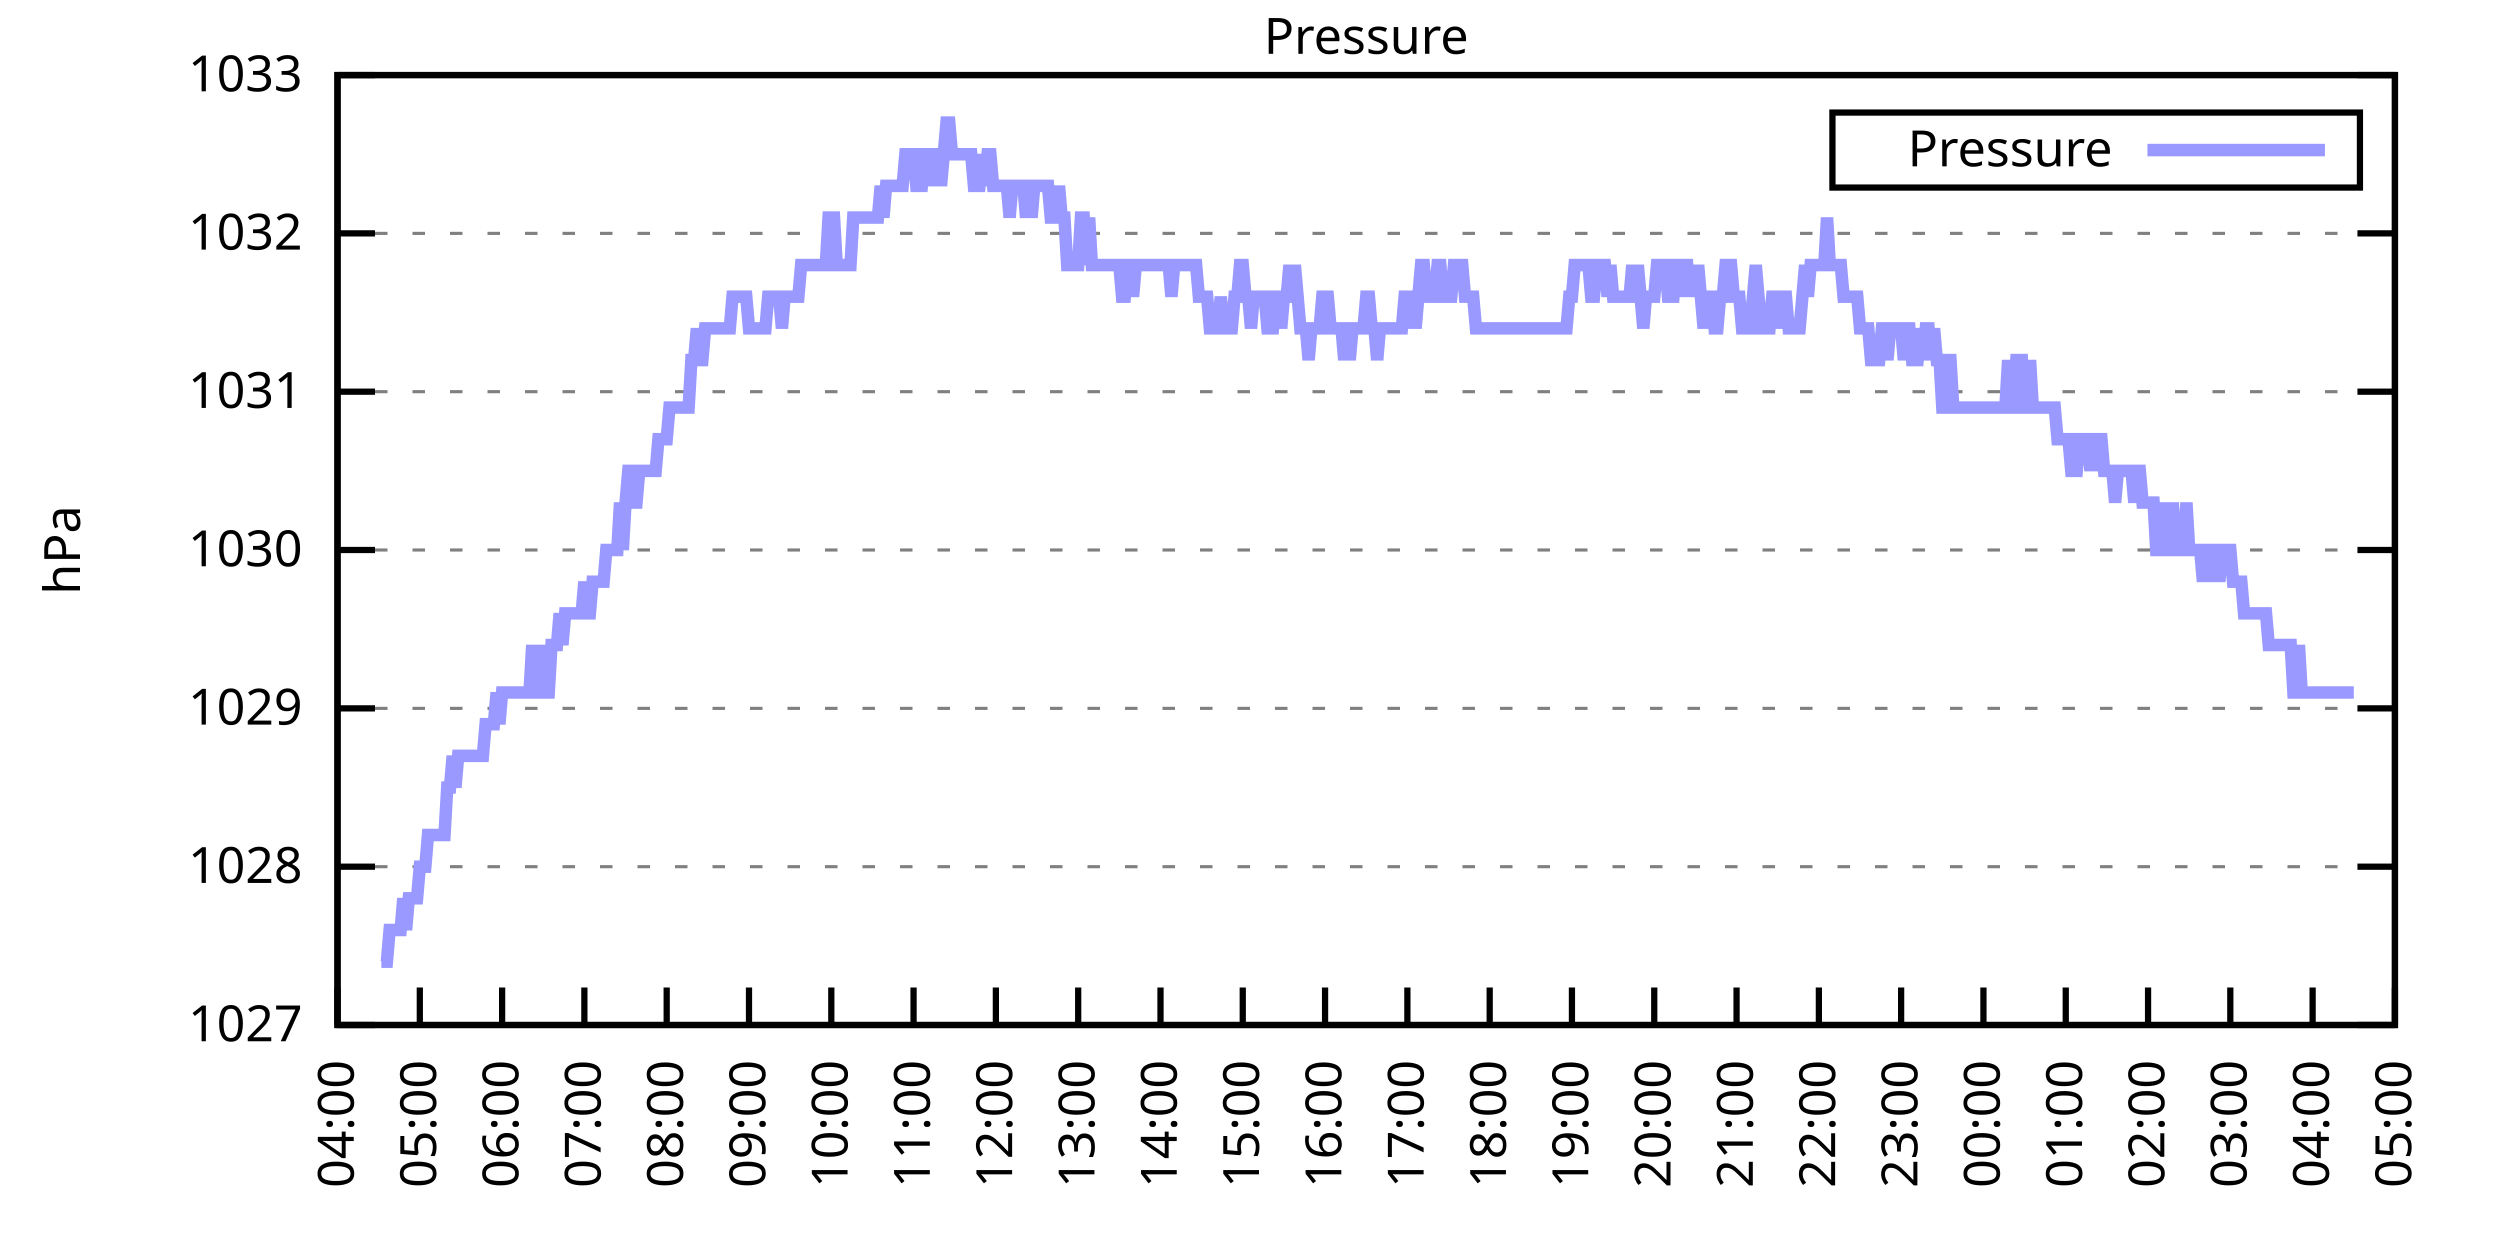
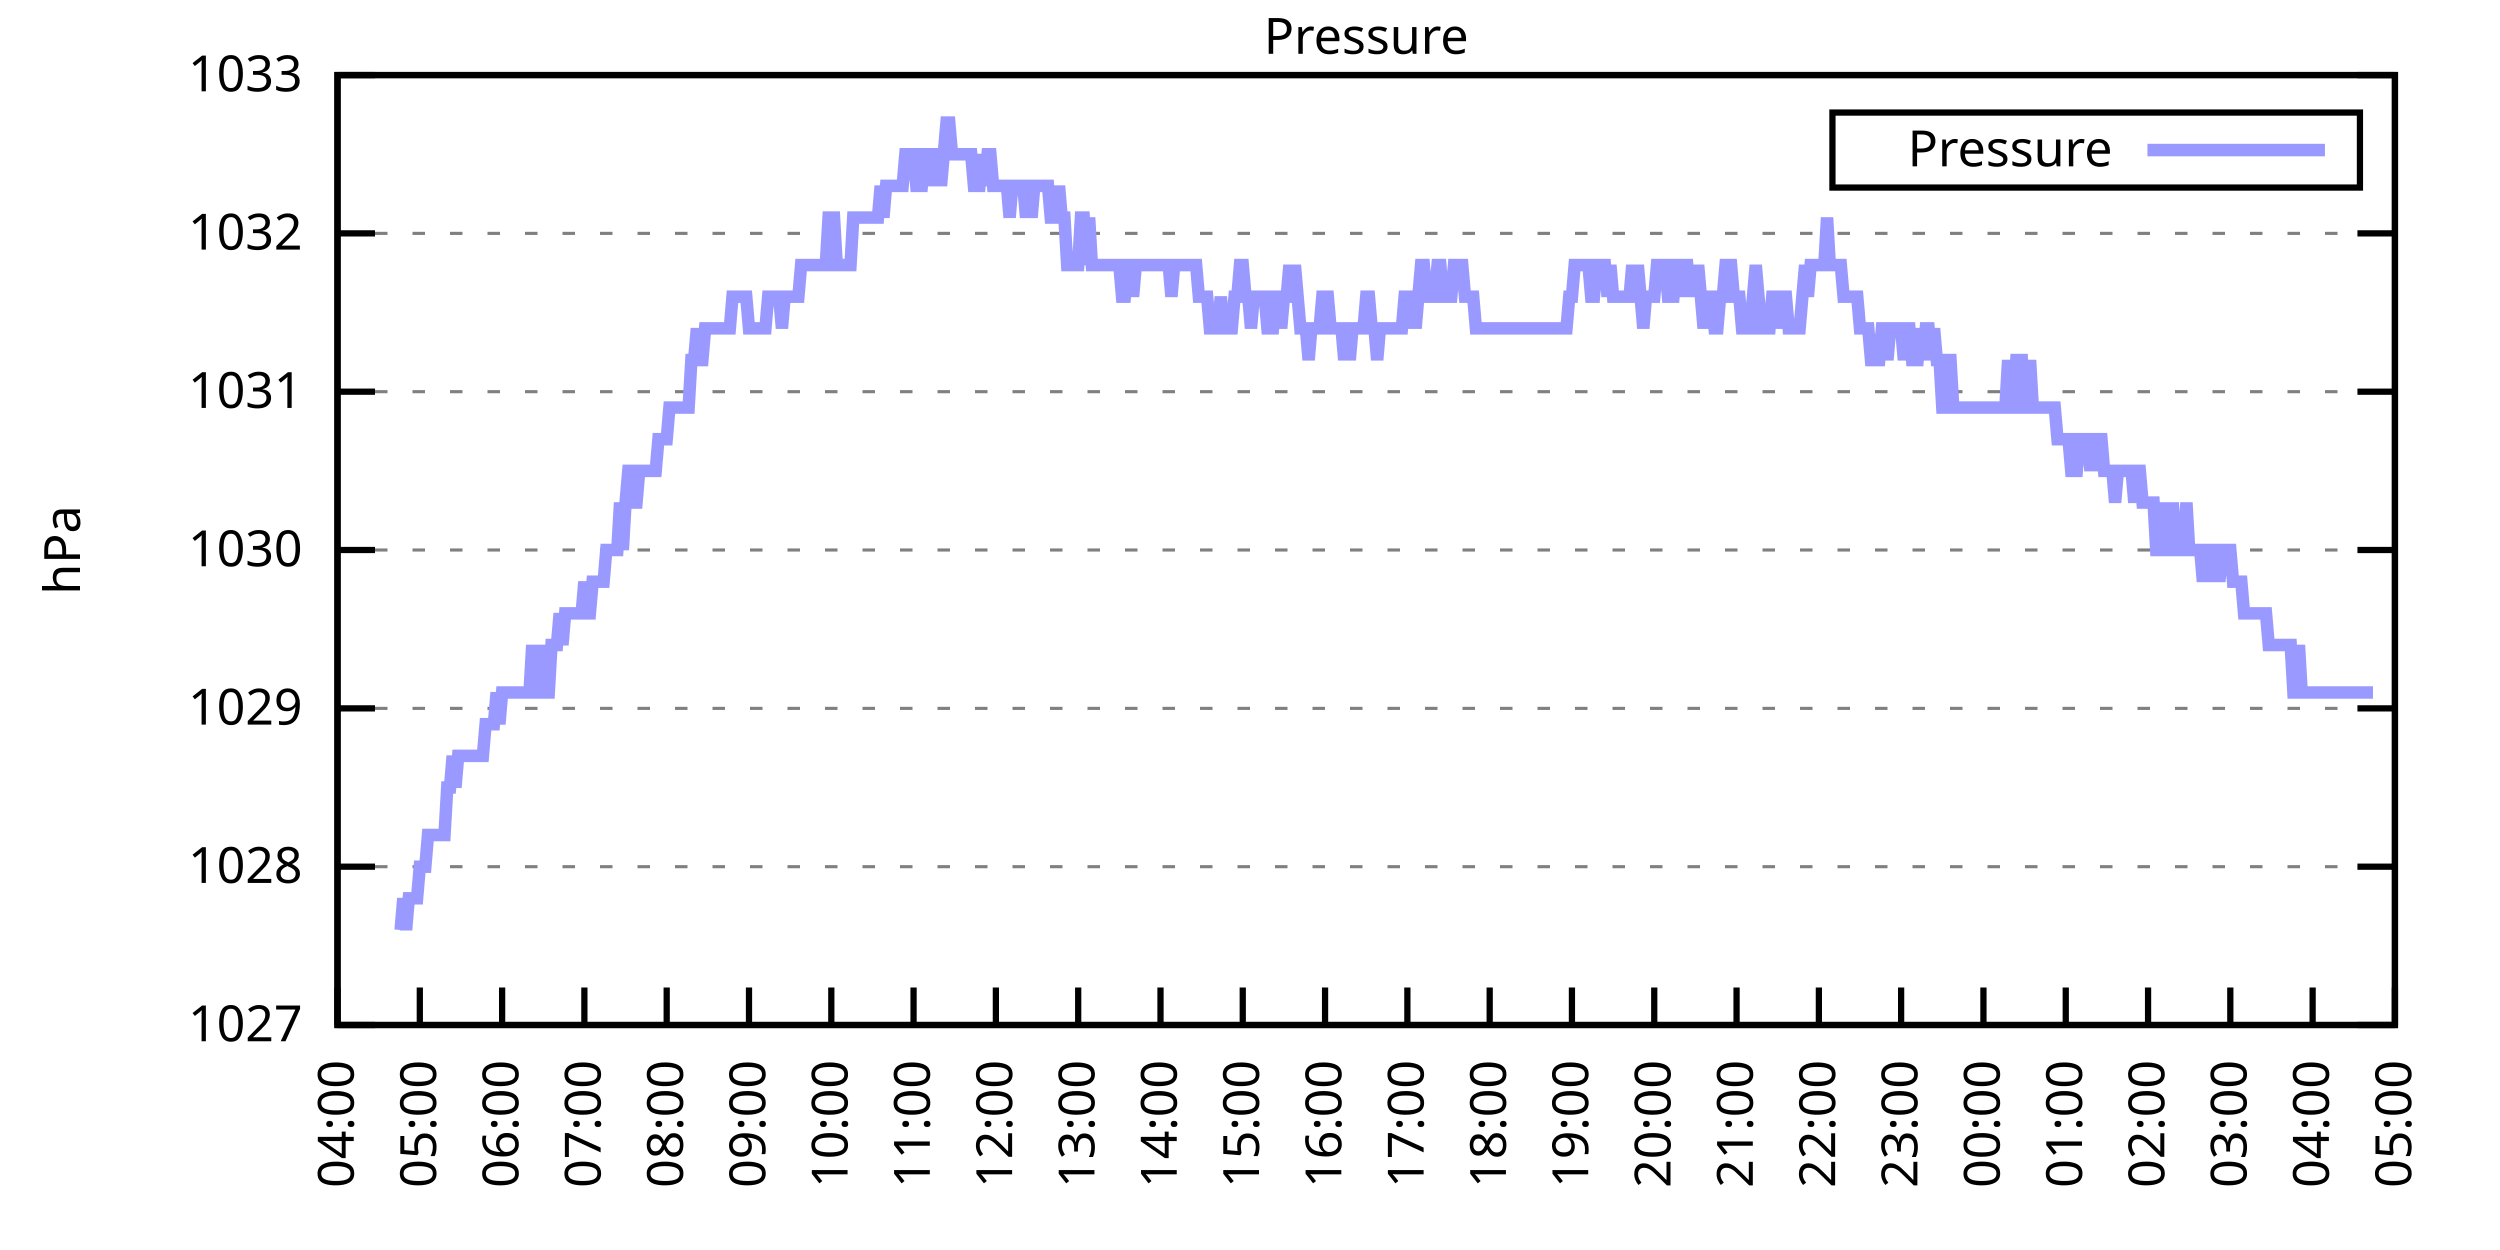
<svg xmlns="http://www.w3.org/2000/svg" xmlns:xlink="http://www.w3.org/1999/xlink" width="400" height="200" viewBox="0 0 400 200">
  <g id="gnuplot_canvas">
    <rect x="0" y="0" width="400" height="200" fill="none" />
    <defs>
      <circle id="gpDot" r="0.5" stroke-width="0.5" stroke="currentColor" />
      <path id="gpPt0" stroke-width="0.333" stroke="currentColor" d="M-1,0 h2 M0,-1 v2" />
      <path id="gpPt1" stroke-width="0.333" stroke="currentColor" d="M-1,-1 L1,1 M1,-1 L-1,1" />
      <path id="gpPt2" stroke-width="0.333" stroke="currentColor" d="M-1,0 L1,0 M0,-1 L0,1 M-1,-1 L1,1 M-1,1 L1,-1" />
      <rect id="gpPt3" stroke-width="0.333" stroke="currentColor" x="-1" y="-1" width="2" height="2" />
      <rect id="gpPt4" stroke-width="0.333" stroke="currentColor" fill="currentColor" x="-1" y="-1" width="2" height="2" />
      <circle id="gpPt5" stroke-width="0.333" stroke="currentColor" cx="0" cy="0" r="1" />
      <use xlink:href="#gpPt5" id="gpPt6" fill="currentColor" stroke="none" />
      <path id="gpPt7" stroke-width="0.333" stroke="currentColor" d="M0,-1.33 L-1.33,0.67 L1.33,0.67 z" />
      <use xlink:href="#gpPt7" id="gpPt8" fill="currentColor" stroke="none" />
      <use xlink:href="#gpPt7" id="gpPt9" stroke="currentColor" transform="rotate(180)" />
      <use xlink:href="#gpPt9" id="gpPt10" fill="currentColor" stroke="none" />
      <use xlink:href="#gpPt3" id="gpPt11" stroke="currentColor" transform="rotate(45)" />
      <use xlink:href="#gpPt11" id="gpPt12" fill="currentColor" stroke="none" />
      <path id="gpPt13" stroke-width="0.333" stroke="currentColor" d="M0,1.330 L1.265,0.411 L0.782,-1.067 L-0.782,-1.076 L-1.265,0.411 z" />
      <use xlink:href="#gpPt13" id="gpPt14" fill="currentColor" stroke="none" />
      <filter id="textbox" filterUnits="objectBoundingBox" x="0" y="0" height="1" width="1">
        <feFlood flood-color="white" flood-opacity="1" result="bgnd" />
        <feComposite in="SourceGraphic" in2="bgnd" operator="atop" />
      </filter>
      <filter id="greybox" filterUnits="objectBoundingBox" x="0" y="0" height="1" width="1">
        <feFlood flood-color="lightgrey" flood-opacity="1" result="grey" />
        <feComposite in="SourceGraphic" in2="grey" operator="atop" />
      </filter>
    </defs>
    <g fill="none" color="white" stroke="currentColor" stroke-width="1.00" stroke-linecap="butt" stroke-linejoin="miter">
</g>
    <g fill="none" color="black" stroke="currentColor" stroke-width="1.00" stroke-linecap="butt" stroke-linejoin="miter">
      <g stroke="none" shape-rendering="crispEdges">
        <polygon fill="rgb(255, 255, 255)" points="54.00,164.00 383.18,164.00 383.18,12.02 54.00,12.02 " />
      </g>
    </g>
    <g fill="none" color="black" stroke="currentColor" stroke-width="1.00" stroke-linecap="butt" stroke-linejoin="miter">
</g>
    <g fill="none" color="black" stroke="black" stroke-width="0.50" stroke-linecap="butt" stroke-linejoin="miter">
</g>
    <g fill="none" color="gray" stroke="currentColor" stroke-width="0.50" stroke-linecap="butt" stroke-linejoin="miter">
      <path stroke="gray" stroke-dasharray="2,4" class="gridline" d="M54.00,164.00 L383.19,164.00  " />
    </g>
    <g fill="none" color="gray" stroke="gray" stroke-width="1.00" stroke-linecap="butt" stroke-linejoin="miter">
</g>
    <g fill="none" color="black" stroke="currentColor" stroke-width="1.00" stroke-linecap="butt" stroke-linejoin="miter">
      <path stroke="black" d="M54.00,164.00 L60.00,164.00 M383.19,164.00 L377.19,164.00  " />
      <g transform="translate(48.40,166.60)" stroke="none" fill="black" font-family="Sans" font-size="8.00" text-anchor="end">
        <text>
          <tspan font-family="Sans"> 1027</tspan>
        </text>
      </g>
    </g>
    <g fill="none" color="black" stroke="currentColor" stroke-width="1.00" stroke-linecap="butt" stroke-linejoin="miter">
</g>
    <g fill="none" color="black" stroke="black" stroke-width="0.50" stroke-linecap="butt" stroke-linejoin="miter">
</g>
    <g fill="none" color="gray" stroke="currentColor" stroke-width="0.50" stroke-linecap="butt" stroke-linejoin="miter">
      <path stroke="gray" stroke-dasharray="2,4" class="gridline" d="M54.00,138.67 L383.19,138.67  " />
    </g>
    <g fill="none" color="gray" stroke="gray" stroke-width="1.00" stroke-linecap="butt" stroke-linejoin="miter">
</g>
    <g fill="none" color="black" stroke="currentColor" stroke-width="1.00" stroke-linecap="butt" stroke-linejoin="miter">
      <path stroke="black" d="M54.00,138.67 L60.00,138.67 M383.19,138.67 L377.19,138.67  " />
      <g transform="translate(48.40,141.27)" stroke="none" fill="black" font-family="Sans" font-size="8.00" text-anchor="end">
        <text>
          <tspan font-family="Sans"> 1028</tspan>
        </text>
      </g>
    </g>
    <g fill="none" color="black" stroke="currentColor" stroke-width="1.00" stroke-linecap="butt" stroke-linejoin="miter">
</g>
    <g fill="none" color="black" stroke="black" stroke-width="0.50" stroke-linecap="butt" stroke-linejoin="miter">
</g>
    <g fill="none" color="gray" stroke="currentColor" stroke-width="0.50" stroke-linecap="butt" stroke-linejoin="miter">
      <path stroke="gray" stroke-dasharray="2,4" class="gridline" d="M54.00,113.34 L383.19,113.34  " />
    </g>
    <g fill="none" color="gray" stroke="gray" stroke-width="1.00" stroke-linecap="butt" stroke-linejoin="miter">
</g>
    <g fill="none" color="black" stroke="currentColor" stroke-width="1.00" stroke-linecap="butt" stroke-linejoin="miter">
      <path stroke="black" d="M54.00,113.34 L60.00,113.34 M383.19,113.34 L377.19,113.34  " />
      <g transform="translate(48.40,115.94)" stroke="none" fill="black" font-family="Sans" font-size="8.00" text-anchor="end">
        <text>
          <tspan font-family="Sans"> 1029</tspan>
        </text>
      </g>
    </g>
    <g fill="none" color="black" stroke="currentColor" stroke-width="1.00" stroke-linecap="butt" stroke-linejoin="miter">
</g>
    <g fill="none" color="black" stroke="black" stroke-width="0.50" stroke-linecap="butt" stroke-linejoin="miter">
</g>
    <g fill="none" color="gray" stroke="currentColor" stroke-width="0.50" stroke-linecap="butt" stroke-linejoin="miter">
      <path stroke="gray" stroke-dasharray="2,4" class="gridline" d="M54.00,88.00 L383.19,88.00  " />
    </g>
    <g fill="none" color="gray" stroke="gray" stroke-width="1.00" stroke-linecap="butt" stroke-linejoin="miter">
</g>
    <g fill="none" color="black" stroke="currentColor" stroke-width="1.00" stroke-linecap="butt" stroke-linejoin="miter">
      <path stroke="black" d="M54.00,88.00 L60.00,88.00 M383.19,88.00 L377.19,88.00  " />
      <g transform="translate(48.40,90.60)" stroke="none" fill="black" font-family="Sans" font-size="8.00" text-anchor="end">
        <text>
          <tspan font-family="Sans"> 1030</tspan>
        </text>
      </g>
    </g>
    <g fill="none" color="black" stroke="currentColor" stroke-width="1.00" stroke-linecap="butt" stroke-linejoin="miter">
</g>
    <g fill="none" color="black" stroke="black" stroke-width="0.50" stroke-linecap="butt" stroke-linejoin="miter">
</g>
    <g fill="none" color="gray" stroke="currentColor" stroke-width="0.50" stroke-linecap="butt" stroke-linejoin="miter">
      <path stroke="gray" stroke-dasharray="2,4" class="gridline" d="M54.00,62.67 L383.19,62.67  " />
    </g>
    <g fill="none" color="gray" stroke="gray" stroke-width="1.00" stroke-linecap="butt" stroke-linejoin="miter">
</g>
    <g fill="none" color="black" stroke="currentColor" stroke-width="1.00" stroke-linecap="butt" stroke-linejoin="miter">
      <path stroke="black" d="M54.00,62.67 L60.00,62.67 M383.19,62.67 L377.19,62.67  " />
      <g transform="translate(48.40,65.27)" stroke="none" fill="black" font-family="Sans" font-size="8.00" text-anchor="end">
        <text>
          <tspan font-family="Sans"> 1031</tspan>
        </text>
      </g>
    </g>
    <g fill="none" color="black" stroke="currentColor" stroke-width="1.00" stroke-linecap="butt" stroke-linejoin="miter">
</g>
    <g fill="none" color="black" stroke="black" stroke-width="0.50" stroke-linecap="butt" stroke-linejoin="miter">
</g>
    <g fill="none" color="gray" stroke="currentColor" stroke-width="0.50" stroke-linecap="butt" stroke-linejoin="miter">
      <path stroke="gray" stroke-dasharray="2,4" class="gridline" d="M54.00,37.34 L383.19,37.34  " />
    </g>
    <g fill="none" color="gray" stroke="gray" stroke-width="1.00" stroke-linecap="butt" stroke-linejoin="miter">
</g>
    <g fill="none" color="black" stroke="currentColor" stroke-width="1.00" stroke-linecap="butt" stroke-linejoin="miter">
      <path stroke="black" d="M54.00,37.34 L60.00,37.34 M383.19,37.34 L377.19,37.34  " />
      <g transform="translate(48.40,39.94)" stroke="none" fill="black" font-family="Sans" font-size="8.00" text-anchor="end">
        <text>
          <tspan font-family="Sans"> 1032</tspan>
        </text>
      </g>
    </g>
    <g fill="none" color="black" stroke="currentColor" stroke-width="1.00" stroke-linecap="butt" stroke-linejoin="miter">
</g>
    <g fill="none" color="black" stroke="black" stroke-width="0.50" stroke-linecap="butt" stroke-linejoin="miter">
</g>
    <g fill="none" color="gray" stroke="currentColor" stroke-width="0.50" stroke-linecap="butt" stroke-linejoin="miter">
      <path stroke="gray" stroke-dasharray="2,4" class="gridline" d="M54.00,12.01 L383.19,12.01  " />
    </g>
    <g fill="none" color="gray" stroke="gray" stroke-width="1.00" stroke-linecap="butt" stroke-linejoin="miter">
</g>
    <g fill="none" color="black" stroke="currentColor" stroke-width="1.00" stroke-linecap="butt" stroke-linejoin="miter">
      <path stroke="black" d="M54.00,12.01 L60.00,12.01 M383.19,12.01 L377.19,12.01  " />
      <g transform="translate(48.40,14.61)" stroke="none" fill="black" font-family="Sans" font-size="8.00" text-anchor="end">
        <text>
          <tspan font-family="Sans"> 1033</tspan>
        </text>
      </g>
    </g>
    <g fill="none" color="black" stroke="currentColor" stroke-width="1.00" stroke-linecap="butt" stroke-linejoin="miter">
      <path stroke="black" d="M54.00,164.00 L54.00,158.00  " />
      <g transform="translate(56.60,169.60) rotate(270.00)" stroke="none" fill="black" font-family="Sans" font-size="8.00" text-anchor="end">
        <text>
          <tspan font-family="Sans">04:00</tspan>
        </text>
      </g>
    </g>
    <g fill="none" color="black" stroke="currentColor" stroke-width="1.00" stroke-linecap="butt" stroke-linejoin="miter">
      <path stroke="black" d="M67.17,164.00 L67.17,158.00  " />
      <g transform="translate(69.77,169.60) rotate(270.00)" stroke="none" fill="black" font-family="Sans" font-size="8.00" text-anchor="end">
        <text>
          <tspan font-family="Sans">05:00</tspan>
        </text>
      </g>
    </g>
    <g fill="none" color="black" stroke="currentColor" stroke-width="1.00" stroke-linecap="butt" stroke-linejoin="miter">
      <path stroke="black" d="M80.34,164.00 L80.34,158.00  " />
      <g transform="translate(82.94,169.60) rotate(270.00)" stroke="none" fill="black" font-family="Sans" font-size="8.00" text-anchor="end">
        <text>
          <tspan font-family="Sans">06:00</tspan>
        </text>
      </g>
    </g>
    <g fill="none" color="black" stroke="currentColor" stroke-width="1.00" stroke-linecap="butt" stroke-linejoin="miter">
      <path stroke="black" d="M93.50,164.00 L93.50,158.00  " />
      <g transform="translate(96.10,169.60) rotate(270.00)" stroke="none" fill="black" font-family="Sans" font-size="8.00" text-anchor="end">
        <text>
          <tspan font-family="Sans">07:00</tspan>
        </text>
      </g>
    </g>
    <g fill="none" color="black" stroke="currentColor" stroke-width="1.00" stroke-linecap="butt" stroke-linejoin="miter">
      <path stroke="black" d="M106.67,164.00 L106.67,158.00  " />
      <g transform="translate(109.27,169.60) rotate(270.00)" stroke="none" fill="black" font-family="Sans" font-size="8.00" text-anchor="end">
        <text>
          <tspan font-family="Sans">08:00</tspan>
        </text>
      </g>
    </g>
    <g fill="none" color="black" stroke="currentColor" stroke-width="1.00" stroke-linecap="butt" stroke-linejoin="miter">
      <path stroke="black" d="M119.84,164.00 L119.84,158.00  " />
      <g transform="translate(122.44,169.60) rotate(270.00)" stroke="none" fill="black" font-family="Sans" font-size="8.00" text-anchor="end">
        <text>
          <tspan font-family="Sans">09:00</tspan>
        </text>
      </g>
    </g>
    <g fill="none" color="black" stroke="currentColor" stroke-width="1.00" stroke-linecap="butt" stroke-linejoin="miter">
      <path stroke="black" d="M133.01,164.00 L133.01,158.00  " />
      <g transform="translate(135.61,169.60) rotate(270.00)" stroke="none" fill="black" font-family="Sans" font-size="8.00" text-anchor="end">
        <text>
          <tspan font-family="Sans">10:00</tspan>
        </text>
      </g>
    </g>
    <g fill="none" color="black" stroke="currentColor" stroke-width="1.00" stroke-linecap="butt" stroke-linejoin="miter">
      <path stroke="black" d="M146.17,164.00 L146.17,158.00  " />
      <g transform="translate(148.77,169.60) rotate(270.00)" stroke="none" fill="black" font-family="Sans" font-size="8.00" text-anchor="end">
        <text>
          <tspan font-family="Sans">11:00</tspan>
        </text>
      </g>
    </g>
    <g fill="none" color="black" stroke="currentColor" stroke-width="1.00" stroke-linecap="butt" stroke-linejoin="miter">
      <path stroke="black" d="M159.34,164.00 L159.34,158.00  " />
      <g transform="translate(161.94,169.60) rotate(270.00)" stroke="none" fill="black" font-family="Sans" font-size="8.00" text-anchor="end">
        <text>
          <tspan font-family="Sans">12:00</tspan>
        </text>
      </g>
    </g>
    <g fill="none" color="black" stroke="currentColor" stroke-width="1.00" stroke-linecap="butt" stroke-linejoin="miter">
      <path stroke="black" d="M172.51,164.00 L172.51,158.00  " />
      <g transform="translate(175.11,169.60) rotate(270.00)" stroke="none" fill="black" font-family="Sans" font-size="8.00" text-anchor="end">
        <text>
          <tspan font-family="Sans">13:00</tspan>
        </text>
      </g>
    </g>
    <g fill="none" color="black" stroke="currentColor" stroke-width="1.00" stroke-linecap="butt" stroke-linejoin="miter">
      <path stroke="black" d="M185.68,164.00 L185.68,158.00  " />
      <g transform="translate(188.28,169.60) rotate(270.00)" stroke="none" fill="black" font-family="Sans" font-size="8.00" text-anchor="end">
        <text>
          <tspan font-family="Sans">14:00</tspan>
        </text>
      </g>
    </g>
    <g fill="none" color="black" stroke="currentColor" stroke-width="1.00" stroke-linecap="butt" stroke-linejoin="miter">
      <path stroke="black" d="M198.84,164.00 L198.84,158.00  " />
      <g transform="translate(201.44,169.60) rotate(270.00)" stroke="none" fill="black" font-family="Sans" font-size="8.00" text-anchor="end">
        <text>
          <tspan font-family="Sans">15:00</tspan>
        </text>
      </g>
    </g>
    <g fill="none" color="black" stroke="currentColor" stroke-width="1.00" stroke-linecap="butt" stroke-linejoin="miter">
      <path stroke="black" d="M212.01,164.00 L212.01,158.00  " />
      <g transform="translate(214.61,169.60) rotate(270.00)" stroke="none" fill="black" font-family="Sans" font-size="8.00" text-anchor="end">
        <text>
          <tspan font-family="Sans">16:00</tspan>
        </text>
      </g>
    </g>
    <g fill="none" color="black" stroke="currentColor" stroke-width="1.00" stroke-linecap="butt" stroke-linejoin="miter">
      <path stroke="black" d="M225.18,164.00 L225.18,158.00  " />
      <g transform="translate(227.78,169.60) rotate(270.00)" stroke="none" fill="black" font-family="Sans" font-size="8.00" text-anchor="end">
        <text>
          <tspan font-family="Sans">17:00</tspan>
        </text>
      </g>
    </g>
    <g fill="none" color="black" stroke="currentColor" stroke-width="1.00" stroke-linecap="butt" stroke-linejoin="miter">
      <path stroke="black" d="M238.35,164.00 L238.35,158.00  " />
      <g transform="translate(240.95,169.60) rotate(270.00)" stroke="none" fill="black" font-family="Sans" font-size="8.00" text-anchor="end">
        <text>
          <tspan font-family="Sans">18:00</tspan>
        </text>
      </g>
    </g>
    <g fill="none" color="black" stroke="currentColor" stroke-width="1.00" stroke-linecap="butt" stroke-linejoin="miter">
      <path stroke="black" d="M251.51,164.00 L251.51,158.00  " />
      <g transform="translate(254.11,169.60) rotate(270.00)" stroke="none" fill="black" font-family="Sans" font-size="8.00" text-anchor="end">
        <text>
          <tspan font-family="Sans">19:00</tspan>
        </text>
      </g>
    </g>
    <g fill="none" color="black" stroke="currentColor" stroke-width="1.00" stroke-linecap="butt" stroke-linejoin="miter">
      <path stroke="black" d="M264.68,164.00 L264.68,158.00  " />
      <g transform="translate(267.28,169.60) rotate(270.00)" stroke="none" fill="black" font-family="Sans" font-size="8.00" text-anchor="end">
        <text>
          <tspan font-family="Sans">20:00</tspan>
        </text>
      </g>
    </g>
    <g fill="none" color="black" stroke="currentColor" stroke-width="1.00" stroke-linecap="butt" stroke-linejoin="miter">
      <path stroke="black" d="M277.85,164.00 L277.85,158.00  " />
      <g transform="translate(280.45,169.60) rotate(270.00)" stroke="none" fill="black" font-family="Sans" font-size="8.00" text-anchor="end">
        <text>
          <tspan font-family="Sans">21:00</tspan>
        </text>
      </g>
    </g>
    <g fill="none" color="black" stroke="currentColor" stroke-width="1.00" stroke-linecap="butt" stroke-linejoin="miter">
      <path stroke="black" d="M291.02,164.00 L291.02,158.00  " />
      <g transform="translate(293.62,169.60) rotate(270.00)" stroke="none" fill="black" font-family="Sans" font-size="8.00" text-anchor="end">
        <text>
          <tspan font-family="Sans">22:00</tspan>
        </text>
      </g>
    </g>
    <g fill="none" color="black" stroke="currentColor" stroke-width="1.00" stroke-linecap="butt" stroke-linejoin="miter">
      <path stroke="black" d="M304.18,164.00 L304.18,158.00  " />
      <g transform="translate(306.78,169.60) rotate(270.00)" stroke="none" fill="black" font-family="Sans" font-size="8.00" text-anchor="end">
        <text>
          <tspan font-family="Sans">23:00</tspan>
        </text>
      </g>
    </g>
    <g fill="none" color="black" stroke="currentColor" stroke-width="1.00" stroke-linecap="butt" stroke-linejoin="miter">
      <path stroke="black" d="M317.35,164.00 L317.35,158.00  " />
      <g transform="translate(319.95,169.60) rotate(270.00)" stroke="none" fill="black" font-family="Sans" font-size="8.00" text-anchor="end">
        <text>
          <tspan font-family="Sans">00:00</tspan>
        </text>
      </g>
    </g>
    <g fill="none" color="black" stroke="currentColor" stroke-width="1.00" stroke-linecap="butt" stroke-linejoin="miter">
      <path stroke="black" d="M330.52,164.00 L330.52,158.00  " />
      <g transform="translate(333.12,169.60) rotate(270.00)" stroke="none" fill="black" font-family="Sans" font-size="8.00" text-anchor="end">
        <text>
          <tspan font-family="Sans">01:00</tspan>
        </text>
      </g>
    </g>
    <g fill="none" color="black" stroke="currentColor" stroke-width="1.00" stroke-linecap="butt" stroke-linejoin="miter">
      <path stroke="black" d="M343.69,164.00 L343.69,158.00  " />
      <g transform="translate(346.29,169.60) rotate(270.00)" stroke="none" fill="black" font-family="Sans" font-size="8.00" text-anchor="end">
        <text>
          <tspan font-family="Sans">02:00</tspan>
        </text>
      </g>
    </g>
    <g fill="none" color="black" stroke="currentColor" stroke-width="1.00" stroke-linecap="butt" stroke-linejoin="miter">
      <path stroke="black" d="M356.85,164.00 L356.85,158.00  " />
      <g transform="translate(359.45,169.60) rotate(270.00)" stroke="none" fill="black" font-family="Sans" font-size="8.00" text-anchor="end">
        <text>
          <tspan font-family="Sans">03:00</tspan>
        </text>
      </g>
    </g>
    <g fill="none" color="black" stroke="currentColor" stroke-width="1.00" stroke-linecap="butt" stroke-linejoin="miter">
      <path stroke="black" d="M370.02,164.00 L370.02,158.00  " />
      <g transform="translate(372.62,169.60) rotate(270.00)" stroke="none" fill="black" font-family="Sans" font-size="8.00" text-anchor="end">
        <text>
          <tspan font-family="Sans">04:00</tspan>
        </text>
      </g>
    </g>
    <g fill="none" color="black" stroke="currentColor" stroke-width="1.00" stroke-linecap="butt" stroke-linejoin="miter">
      <path stroke="black" d="M383.19,164.00 L383.19,158.00  " />
      <g transform="translate(385.79,169.60) rotate(270.00)" stroke="none" fill="black" font-family="Sans" font-size="8.00" text-anchor="end">
        <text>
          <tspan font-family="Sans">05:00</tspan>
        </text>
      </g>
    </g>
    <g fill="none" color="black" stroke="currentColor" stroke-width="1.00" stroke-linecap="butt" stroke-linejoin="miter">
</g>
    <g fill="none" color="black" stroke="currentColor" stroke-width="1.00" stroke-linecap="butt" stroke-linejoin="miter">
      <path stroke="black" d="M54.00,12.01 L54.00,164.00 L383.19,164.00 L383.19,12.01 L54.00,12.01 Z  " />
    </g>
    <g fill="none" color="black" stroke="currentColor" stroke-width="1.00" stroke-linecap="butt" stroke-linejoin="miter">
</g>
    <g fill="none" color="black" stroke="currentColor" stroke-width="1.00" stroke-linecap="butt" stroke-linejoin="miter">
      <path stroke="black" d="M293.19,30.01 L293.19,18.01 L377.59,18.01 L377.59,30.01 L293.19,30.01 Z  " />
    </g>
    <g id="Pressure_plot_1">
      <g fill="none" color="white" stroke="black" stroke-width="2.00" stroke-linecap="butt" stroke-linejoin="miter">
</g>
      <g fill="none" color="black" stroke="currentColor" stroke-width="2.00" stroke-linecap="butt" stroke-linejoin="miter">
        <g transform="translate(337.99,26.61)" stroke="none" fill="black" font-family="Sans" font-size="8.00" text-anchor="end">
          <text>
            <tspan font-family="Sans">Pressure</tspan>
          </text>
        </g>
      </g>
      <g fill="none" color="black" stroke="currentColor" stroke-width="2.00" stroke-linecap="butt" stroke-linejoin="miter">
-         <path stroke="rgb(153, 153, 255)" d="M343.59,24.01 L371.99,24.01 M61.02,153.87 L61.46,153.87 L61.90,153.87 L62.34,148.80 L62.78,148.80 L63.22,148.80   L63.66,148.80 L64.10,148.80 L64.53,143.73 L64.97,148.80 L65.41,143.73 L65.85,143.73 L66.29,143.73 L66.73,143.73   L67.17,138.67 L67.61,138.67 L68.05,138.67 L68.48,133.60 L68.92,133.60 L69.36,133.60 L69.80,133.60 L70.24,133.60   L70.68,133.60 L71.12,133.60 L71.56,126.00 L72.00,126.00 L72.43,120.94 L72.87,126.00 L73.31,120.94 L73.75,120.94   L74.19,120.94 L74.63,120.94 L75.07,120.94 L75.51,120.94 L75.95,120.94 L76.38,120.94 L76.82,120.94 L77.26,120.94   L77.70,115.87 L78.14,115.87 L78.58,115.87 L79.02,115.87 L79.46,110.80 L79.90,115.87 L80.34,110.80 L80.77,110.80   L81.21,110.80 L81.65,110.80 L82.09,110.80 L82.53,110.80 L82.97,110.80 L83.41,110.80 L83.85,110.80 L84.29,110.80   L84.72,110.80 L85.16,103.20 L85.60,110.80 L86.04,110.80 L86.48,103.20 L86.92,110.80 L87.36,110.80 L87.80,110.80   L88.24,103.20 L88.67,103.20 L89.11,103.20 L89.55,98.14 L89.99,103.20 L90.43,98.14 L90.87,98.14 L91.31,98.14   L91.75,98.14 L92.19,98.14 L92.62,98.14 L93.06,98.14 L93.50,93.07 L93.94,98.14 L94.38,98.14 L94.82,93.07   L95.26,93.07 L95.70,93.07 L96.14,93.07 L96.58,93.07 L97.01,88.00 L97.45,88.00 L97.89,88.00 L98.33,88.00   L98.77,88.00 L99.21,80.41 L99.65,88.00 L100.09,80.41 L100.53,75.34 L100.96,75.34 L101.40,80.41 L101.84,80.41   L102.28,75.34 L102.72,75.34 L103.16,75.34 L103.60,75.34 L104.04,75.34 L104.48,75.34 L104.91,75.34 L105.35,70.27   L105.79,70.27 L106.23,70.27 L106.67,70.27 L107.11,65.21 L107.55,65.21 L107.99,65.21 L108.43,65.21 L108.87,65.21   L109.30,65.21 L109.74,65.21 L110.18,65.21 L110.62,57.61 L111.06,57.61 L111.50,52.54 L111.94,57.61 L112.38,57.61   L112.82,52.54 L113.25,52.54 L113.69,52.54 L114.13,52.54 L114.57,52.54 L115.01,52.54 L115.45,52.54 L115.89,52.54   L116.33,52.54 L116.77,52.54 L117.20,47.47 L117.64,47.47 L118.08,47.47 L118.52,47.47 L118.96,47.47 L119.40,47.47   L119.84,52.54 L120.28,52.54 L120.72,52.54 L121.15,52.54 L121.59,52.54 L122.03,52.54 L122.47,52.54 L122.91,47.47   L123.35,47.47 L123.79,47.47 L124.23,47.47 L124.67,47.47 L125.11,52.54 L125.54,47.47 L125.98,47.47 L126.42,47.47   L126.86,47.47 L127.30,47.47 L127.74,47.47 L128.18,42.41 L128.62,42.41 L129.06,42.41 L129.49,42.41 L129.93,42.41   L130.37,42.41 L130.81,42.41 L131.25,42.41 L131.69,42.41 L132.13,42.41 L132.57,34.81 L133.01,34.81 L133.44,34.81   L133.88,42.41 L134.32,42.41 L134.76,42.41 L135.20,42.41 L135.64,42.41 L136.08,42.41 L136.52,34.81 L136.96,34.81   L137.39,34.81 L137.83,34.81 L138.27,34.81 L138.71,34.81 L139.15,34.81 L139.59,34.81 L140.03,34.81 L140.47,34.81   L140.91,29.74 L141.35,34.81 L141.78,29.74 L142.22,29.74 L142.66,29.74 L143.10,29.74 L143.54,29.74 L143.98,29.74   L144.42,29.74 L144.86,24.68 L145.30,24.68 L145.73,24.68 L146.17,24.68 L146.61,29.74 L147.05,29.74 L147.49,29.74   L147.93,24.68 L148.37,24.68 L148.81,24.68 L149.25,29.74 L149.68,24.68 L150.12,24.68 L150.56,29.74 L151.00,24.68   L151.44,19.61 L151.88,19.61 L152.32,24.68 L152.76,24.68 L153.20,24.68 L153.63,24.68 L154.07,24.68 L154.51,24.68   L154.95,24.68 L155.39,24.68 L155.83,29.74 L156.27,29.74 L156.71,29.74 L157.15,24.68 L157.59,29.74 L158.02,24.68   L158.46,24.68 L158.90,29.74 L159.34,29.74 L159.78,29.74 L160.22,29.74 L160.66,29.74 L161.10,29.74 L161.54,34.81   L161.97,29.74 L162.41,29.74 L162.85,29.74 L163.29,29.74 L163.73,29.74 L164.17,34.81 L164.61,29.74 L165.05,34.81   L165.49,29.74 L165.92,29.74 L166.36,29.74 L166.80,29.74 L167.24,29.74 L167.68,29.74 L168.12,34.81 L168.56,34.81   L169.00,34.81 L169.44,29.74 L169.87,34.81 L170.31,34.81 L170.75,42.41 L171.19,42.41 L171.63,42.41 L172.07,42.41   L172.51,42.41 L172.95,34.81 L173.39,34.81 L173.83,42.41 L174.26,34.81 L174.70,42.41 L175.14,42.41 L175.58,42.41   L176.02,42.41 L176.46,42.41 L176.90,42.41 L177.34,42.41 L177.78,42.41 L178.21,42.41 L178.65,42.41 L179.09,42.41   L179.53,47.47 L179.97,47.47 L180.41,42.41 L180.85,42.41 L181.29,47.47 L181.73,42.41 L182.16,42.41 L182.60,42.41   L183.04,42.41 L183.48,42.41 L183.92,42.41 L184.36,42.41 L184.80,42.41 L185.24,42.41 L185.68,42.41 L186.11,42.41   L186.55,42.41 L186.99,42.41 L187.43,47.47 L187.87,42.41 L188.31,42.41 L188.75,42.41 L189.19,42.41 L189.63,42.41   L190.07,42.41 L190.50,42.41 L190.94,42.41 L191.38,42.41 L191.82,47.47 L192.26,47.47 L192.70,47.47 L193.14,47.47   L193.58,52.54 L194.02,52.54 L194.45,52.54 L194.89,52.54 L195.33,47.47 L195.77,52.54 L196.21,52.54 L196.65,52.54   L197.09,52.54 L197.53,47.47 L197.97,47.47 L198.40,42.41 L198.84,42.41 L199.28,47.47 L199.72,47.47 L200.16,52.54   L200.60,47.47 L201.04,47.47 L201.48,47.47 L201.92,47.47 L202.35,47.47 L202.79,52.54 L203.23,52.54 L203.67,52.54   L204.11,47.47 L204.55,47.47 L204.99,52.54 L205.43,47.47 L205.87,47.47 L206.31,42.41 L206.74,47.47 L207.18,42.41   L207.62,47.47 L208.06,52.54 L208.50,52.54 L208.94,52.54 L209.38,57.61 L209.82,52.54 L210.26,52.54 L210.69,52.54   L211.13,52.54 L211.57,47.47 L212.01,47.47 L212.45,47.47 L212.89,52.54 L213.33,52.54 L213.77,52.54 L214.21,52.54   L214.64,52.54 L215.08,57.61 L215.52,52.54 L215.96,57.61 L216.40,52.54 L216.84,52.54 L217.28,52.54 L217.72,52.54   L218.16,52.54 L218.60,47.47 L219.03,47.47 L219.47,52.54 L219.91,52.54 L220.35,57.61 L220.79,52.54 L221.23,52.54   L221.67,52.54 L222.11,52.54 L222.55,52.54 L222.98,52.54 L223.42,52.54 L223.86,52.54 L224.30,52.54 L224.74,47.47   L225.18,47.47 L225.62,52.54 L226.06,47.47 L226.50,52.54 L226.93,47.47 L227.37,42.41 L227.81,42.41 L228.25,47.47   L228.69,47.47 L229.13,47.47 L229.57,47.47 L230.01,42.41 L230.45,42.41 L230.88,47.47 L231.32,47.47 L231.76,47.47   L232.20,47.47 L232.64,42.41 L233.08,42.41 L233.52,42.41 L233.96,42.41 L234.40,47.47 L234.84,47.47 L235.27,47.47   L235.71,47.47 L236.15,52.54 L236.59,52.54 L237.03,52.54 L237.47,52.54 L237.91,52.54 L238.35,52.54 L238.79,52.54   L239.22,52.54 L239.66,52.54 L240.10,52.54 L240.54,52.54 L240.98,52.54 L241.42,52.54 L241.86,52.54 L242.30,52.54   L242.74,52.54 L243.17,52.54 L243.61,52.54 L244.05,52.54 L244.49,52.54 L244.93,52.54 L245.37,52.54 L245.81,52.54   L246.25,52.54 L246.69,52.54 L247.12,52.54 L247.56,52.54 L248.00,52.54 L248.44,52.54 L248.88,52.54 L249.32,52.54   L249.76,52.54 L250.20,52.54 L250.64,52.54 L251.08,47.47 L251.51,47.47 L251.95,42.41 L252.39,42.41 L252.83,42.41   L253.27,42.41 L253.71,42.41 L254.15,42.41 L254.59,47.47 L255.03,47.47 L255.46,42.41 L255.90,42.41 L256.34,42.41   L256.78,42.41 L257.22,47.47 L257.66,42.41 L258.10,47.47 L258.54,47.47 L258.98,47.47 L259.41,47.47 L259.85,47.47   L260.29,47.47 L260.73,47.47 L261.17,42.41 L261.61,47.47 L262.05,42.41 L262.49,47.47 L262.93,52.54 L263.36,47.47   L263.80,47.47 L264.24,47.47 L264.68,47.47 L265.12,42.41 L265.56,42.41 L266.00,42.41 L266.44,42.41 L266.88,47.47   L267.32,47.47 L267.75,47.47 L268.19,42.41 L268.63,42.41 L269.07,47.47 L269.51,42.41 L269.95,42.41 L270.39,47.47   L270.83,42.41 L271.27,47.47 L271.70,42.41 L272.14,47.47 L272.58,52.54 L273.02,47.47 L273.46,47.47 L273.90,47.47   L274.34,52.54 L274.78,52.54 L275.22,47.47 L275.65,47.47 L276.09,42.41 L276.53,42.41 L276.97,42.41 L277.41,47.47   L277.85,47.47 L278.29,47.47 L278.73,52.54 L279.17,52.54 L279.60,52.54 L280.04,52.54 L280.48,47.47 L280.92,42.41   L281.36,47.47 L281.80,52.54 L282.24,52.54 L282.68,52.54 L283.12,52.54 L283.56,47.47 L283.99,47.47 L284.43,52.54   L284.87,47.47 L285.31,47.47 L285.75,47.47 L286.19,52.54 L286.63,52.54 L287.07,52.54 L287.51,52.54 L287.94,52.54   L288.38,47.47 L288.82,42.41 L289.26,47.47 L289.70,42.41 L290.14,42.41 L290.58,42.41 L291.02,42.41 L291.46,42.41   L291.89,42.41 L292.33,34.81 L292.77,42.41 L293.21,42.41 L293.65,42.41 L294.09,42.41 L294.53,42.41 L294.97,47.47   L295.41,47.47 L295.84,47.47 L296.28,47.47 L296.72,47.47 L297.16,47.47 L297.60,52.54 L298.04,52.54 L298.48,52.54   L298.92,52.54 L299.36,57.61 L299.80,57.61 L300.23,57.61 L300.67,57.61 L301.11,52.54 L301.55,52.54 L301.99,57.61   L302.43,52.54 L302.87,52.54 L303.31,52.54 L303.75,52.54 L304.18,52.54 L304.62,57.61 L305.06,52.54 L305.50,52.54   L305.94,57.61 L306.38,57.61 L306.82,57.61 L307.26,52.54 L307.70,57.61 L308.13,52.54 L308.57,52.54 L309.01,57.61   L309.45,52.54 L309.89,57.61 L310.33,57.61 L310.77,65.21 L311.21,65.21 L311.65,57.61 L312.08,57.61 L312.52,65.21   L312.96,65.21 L313.40,65.21 L313.84,65.21 L314.28,65.21 L314.72,65.21 L315.16,65.21 L315.60,65.21 L316.04,65.21   L316.47,65.21 L316.91,65.21 L317.35,65.21 L317.79,65.21 L318.23,65.21 L318.67,65.21 L319.11,65.21 L319.55,65.21   L319.99,65.21 L320.42,65.21 L320.86,65.21 L321.30,57.61 L321.74,65.21 L322.18,65.21 L322.62,57.61 L323.06,57.61   L323.50,57.61 L323.94,65.21 L324.37,65.21 L324.81,57.61 L325.25,65.21 L325.69,65.21 L326.13,65.21 L326.57,65.21   L327.01,65.21 L327.45,65.21 L327.89,65.21 L328.33,65.21 L328.76,65.21 L329.20,70.27 L329.64,70.27 L330.08,70.27   L330.52,70.27 L330.96,70.27 L331.40,75.34 L331.84,75.34 L332.28,75.34 L332.71,70.27 L333.15,70.27 L333.59,70.27   L334.03,70.27 L334.47,75.34 L334.91,70.27 L335.35,75.34 L335.79,70.27 L336.23,70.27 L336.66,75.34 L337.10,75.34   L337.54,75.34 L337.98,75.34 L338.42,80.41 L338.86,75.34 L339.30,75.34 L339.74,75.34 L340.18,75.34 L340.61,75.34   L341.05,75.34 L341.49,80.41 L341.93,75.34 L342.37,75.34 L342.81,80.41 L343.25,80.41 L343.69,80.41 L344.13,80.41   L344.57,80.41 L345.00,88.00 L345.44,88.00 L345.88,88.00 L346.32,80.41 L346.76,88.00 L347.20,88.00 L347.64,80.41   L348.08,88.00 L348.52,88.00 L348.95,88.00 L349.39,88.00 L349.83,80.41 L350.27,88.00 L350.71,88.00 L351.15,88.00   L351.59,88.00 L352.03,88.00 L352.47,93.07 L352.90,88.00 L353.34,88.00 L353.78,88.00 L354.22,93.07 L354.66,88.00   L355.10,93.07 L355.54,88.00 L355.98,88.00 L356.42,88.00 L356.85,88.00 L357.29,93.07 L357.73,93.07 L358.17,93.07   L358.61,93.07 L359.05,98.14 L359.49,98.14 L359.93,98.14 L360.37,98.14 L360.81,98.14 L361.24,98.14 L361.68,98.14   L362.12,98.14 L362.56,98.14 L363.00,103.20 L363.44,103.20 L363.88,103.20 L364.32,103.20 L364.76,103.20 L365.19,103.20   L365.63,103.20 L366.07,103.20 L366.51,103.20 L366.95,110.80 L367.39,110.80 L367.83,103.20 L368.27,110.80 L368.71,110.80   L369.14,110.80 L369.58,110.80 L370.02,110.80 L370.46,110.80 L370.90,110.80 L371.34,110.80 L371.78,110.80 L372.22,110.80   L372.66,110.80 L373.09,110.80 L373.53,110.80 L373.97,110.80 L374.41,110.80 L374.85,110.80 L375.29,110.80 L375.73,110.80   L376.17,110.80 L376.61,110.80  " />
+         <path stroke="rgb(153, 153, 255)" d="M343.59,24.01 L371.99,24.01 M64.10,148.80 L64.53,143.73 L64.97,148.80 L65.41,143.73 L65.85,143.73 L66.29,143.73   L66.73,143.73 L67.17,138.67 L67.61,138.67 L68.05,138.67 L68.48,133.60 L68.92,133.60 L69.36,133.60 L69.80,133.60   L70.24,133.60 L70.68,133.60 L71.12,133.60 L71.56,126.00 L72.00,126.00 L72.43,120.94 L72.87,126.00 L73.31,120.94   L73.75,120.94 L74.19,120.94 L74.63,120.94 L75.07,120.94 L75.51,120.94 L75.95,120.94 L76.38,120.94 L76.82,120.94   L77.26,120.94 L77.70,115.87 L78.14,115.87 L78.58,115.87 L79.02,115.87 L79.46,110.80 L79.90,115.87 L80.34,110.80   L80.77,110.80 L81.21,110.80 L81.65,110.80 L82.09,110.80 L82.53,110.80 L82.97,110.80 L83.41,110.80 L83.85,110.80   L84.29,110.80 L84.72,110.80 L85.16,103.20 L85.60,110.80 L86.04,110.80 L86.48,103.20 L86.92,110.80 L87.36,110.80   L87.80,110.80 L88.24,103.20 L88.67,103.20 L89.11,103.20 L89.55,98.14 L89.99,103.20 L90.43,98.14 L90.87,98.14   L91.31,98.14 L91.75,98.14 L92.19,98.14 L92.62,98.14 L93.06,98.14 L93.50,93.07 L93.94,98.14 L94.38,98.14   L94.82,93.07 L95.26,93.07 L95.70,93.07 L96.14,93.07 L96.58,93.07 L97.01,88.00 L97.45,88.00 L97.89,88.00   L98.33,88.00 L98.77,88.00 L99.21,80.41 L99.65,88.00 L100.09,80.41 L100.53,75.34 L100.96,75.34 L101.40,80.41   L101.84,80.41 L102.28,75.34 L102.72,75.34 L103.16,75.34 L103.60,75.34 L104.04,75.34 L104.48,75.34 L104.91,75.34   L105.35,70.27 L105.79,70.27 L106.23,70.27 L106.67,70.27 L107.11,65.21 L107.55,65.21 L107.99,65.21 L108.43,65.21   L108.87,65.21 L109.30,65.21 L109.74,65.21 L110.18,65.21 L110.62,57.61 L111.06,57.61 L111.50,52.54 L111.94,57.61   L112.38,57.61 L112.82,52.54 L113.25,52.54 L113.69,52.54 L114.13,52.54 L114.57,52.54 L115.01,52.54 L115.45,52.54   L115.89,52.54 L116.33,52.54 L116.77,52.54 L117.20,47.47 L117.64,47.47 L118.08,47.47 L118.52,47.47 L118.96,47.47   L119.40,47.47 L119.84,52.54 L120.28,52.54 L120.72,52.54 L121.15,52.54 L121.59,52.54 L122.03,52.54 L122.47,52.54   L122.91,47.47 L123.35,47.47 L123.79,47.47 L124.23,47.47 L124.67,47.47 L125.11,52.54 L125.54,47.47 L125.98,47.47   L126.42,47.47 L126.86,47.47 L127.30,47.47 L127.74,47.47 L128.18,42.41 L128.62,42.41 L129.06,42.41 L129.49,42.41   L129.93,42.41 L130.37,42.41 L130.81,42.41 L131.25,42.41 L131.69,42.41 L132.13,42.41 L132.57,34.81 L133.01,34.81   L133.44,34.81 L133.88,42.41 L134.32,42.41 L134.76,42.41 L135.20,42.41 L135.64,42.41 L136.08,42.41 L136.52,34.81   L136.96,34.81 L137.39,34.81 L137.83,34.81 L138.27,34.81 L138.71,34.81 L139.15,34.81 L139.59,34.81 L140.03,34.81   L140.47,34.81 L140.91,29.74 L141.35,34.81 L141.78,29.74 L142.22,29.74 L142.66,29.74 L143.10,29.74 L143.54,29.74   L143.98,29.74 L144.42,29.74 L144.86,24.68 L145.30,24.68 L145.73,24.68 L146.17,24.68 L146.61,29.74 L147.05,29.74   L147.49,29.74 L147.93,24.68 L148.37,24.68 L148.81,24.68 L149.25,29.74 L149.68,24.68 L150.12,24.68 L150.56,29.74   L151.00,24.68 L151.44,19.61 L151.88,19.61 L152.32,24.68 L152.76,24.68 L153.20,24.68 L153.63,24.68 L154.07,24.68   L154.51,24.68 L154.95,24.68 L155.39,24.68 L155.83,29.74 L156.27,29.74 L156.71,29.74 L157.15,24.68 L157.59,29.74   L158.02,24.68 L158.46,24.68 L158.90,29.74 L159.34,29.74 L159.78,29.74 L160.22,29.74 L160.66,29.74 L161.10,29.74   L161.54,34.81 L161.97,29.74 L162.41,29.74 L162.85,29.74 L163.29,29.74 L163.73,29.74 L164.17,34.81 L164.61,29.74   L165.05,34.81 L165.49,29.74 L165.92,29.74 L166.36,29.74 L166.80,29.74 L167.24,29.74 L167.68,29.74 L168.12,34.81   L168.56,34.81 L169.00,34.81 L169.44,29.74 L169.87,34.81 L170.31,34.81 L170.75,42.41 L171.19,42.41 L171.63,42.41   L172.07,42.41 L172.51,42.41 L172.95,34.81 L173.39,34.81 L173.83,42.41 L174.26,34.81 L174.70,42.41 L175.14,42.41   L175.58,42.41 L176.02,42.41 L176.46,42.41 L176.90,42.41 L177.34,42.41 L177.78,42.41 L178.21,42.41 L178.65,42.41   L179.09,42.41 L179.53,47.47 L179.97,47.47 L180.41,42.41 L180.85,42.41 L181.29,47.47 L181.73,42.41 L182.16,42.41   L182.60,42.41 L183.04,42.41 L183.48,42.41 L183.92,42.41 L184.36,42.41 L184.80,42.41 L185.24,42.41 L185.68,42.41   L186.11,42.41 L186.55,42.41 L186.99,42.41 L187.43,47.47 L187.87,42.41 L188.31,42.41 L188.75,42.41 L189.19,42.41   L189.63,42.41 L190.07,42.41 L190.50,42.41 L190.94,42.41 L191.38,42.41 L191.82,47.47 L192.26,47.47 L192.70,47.47   L193.14,47.47 L193.58,52.54 L194.02,52.54 L194.45,52.54 L194.89,52.54 L195.33,47.47 L195.77,52.54 L196.21,52.54   L196.65,52.54 L197.09,52.54 L197.53,47.47 L197.97,47.47 L198.40,42.41 L198.84,42.41 L199.28,47.47 L199.72,47.47   L200.16,52.54 L200.60,47.47 L201.04,47.47 L201.48,47.47 L201.92,47.47 L202.35,47.47 L202.79,52.54 L203.23,52.54   L203.67,52.54 L204.11,47.47 L204.55,47.47 L204.99,52.54 L205.43,47.47 L205.87,47.47 L206.31,42.41 L206.74,47.47   L207.18,42.41 L207.62,47.47 L208.06,52.54 L208.50,52.54 L208.94,52.54 L209.38,57.61 L209.82,52.54 L210.26,52.54   L210.69,52.54 L211.13,52.54 L211.57,47.47 L212.01,47.47 L212.45,47.47 L212.89,52.54 L213.33,52.54 L213.77,52.54   L214.21,52.54 L214.64,52.54 L215.08,57.61 L215.52,52.54 L215.96,57.61 L216.40,52.54 L216.84,52.54 L217.28,52.54   L217.72,52.54 L218.16,52.54 L218.60,47.47 L219.03,47.47 L219.47,52.54 L219.91,52.54 L220.35,57.61 L220.79,52.54   L221.23,52.54 L221.67,52.54 L222.11,52.54 L222.55,52.54 L222.98,52.54 L223.42,52.54 L223.86,52.54 L224.30,52.54   L224.74,47.47 L225.18,47.47 L225.62,52.54 L226.06,47.47 L226.50,52.54 L226.93,47.47 L227.37,42.41 L227.81,42.41   L228.25,47.47 L228.69,47.47 L229.13,47.47 L229.57,47.47 L230.01,42.41 L230.45,42.41 L230.88,47.47 L231.32,47.47   L231.76,47.47 L232.20,47.47 L232.64,42.41 L233.08,42.41 L233.52,42.41 L233.96,42.41 L234.40,47.47 L234.84,47.47   L235.27,47.47 L235.71,47.47 L236.15,52.54 L236.59,52.54 L237.03,52.54 L237.47,52.54 L237.91,52.54 L238.35,52.54   L238.79,52.54 L239.22,52.54 L239.66,52.54 L240.10,52.54 L240.54,52.54 L240.98,52.54 L241.42,52.54 L241.86,52.54   L242.30,52.54 L242.74,52.54 L243.17,52.54 L243.61,52.54 L244.05,52.54 L244.49,52.54 L244.93,52.54 L245.37,52.54   L245.81,52.54 L246.25,52.54 L246.69,52.54 L247.12,52.54 L247.56,52.54 L248.00,52.54 L248.44,52.54 L248.88,52.54   L249.32,52.54 L249.76,52.54 L250.20,52.54 L250.64,52.54 L251.08,47.47 L251.51,47.47 L251.95,42.41 L252.39,42.41   L252.83,42.41 L253.27,42.41 L253.71,42.41 L254.15,42.41 L254.59,47.47 L255.03,47.47 L255.46,42.41 L255.90,42.41   L256.34,42.41 L256.78,42.41 L257.22,47.47 L257.66,42.41 L258.10,47.47 L258.54,47.47 L258.98,47.47 L259.41,47.47   L259.85,47.47 L260.29,47.47 L260.73,47.47 L261.17,42.41 L261.61,47.47 L262.05,42.41 L262.49,47.47 L262.93,52.54   L263.36,47.47 L263.80,47.47 L264.24,47.47 L264.68,47.47 L265.12,42.41 L265.56,42.41 L266.00,42.41 L266.44,42.41   L266.88,47.47 L267.32,47.47 L267.75,47.47 L268.19,42.41 L268.63,42.41 L269.07,47.47 L269.51,42.41 L269.95,42.41   L270.39,47.47 L270.83,42.41 L271.27,47.47 L271.70,42.41 L272.14,47.47 L272.58,52.54 L273.02,47.47 L273.46,47.47   L273.90,47.47 L274.34,52.54 L274.78,52.54 L275.22,47.47 L275.65,47.47 L276.09,42.41 L276.53,42.41 L276.97,42.41   L277.41,47.47 L277.85,47.47 L278.29,47.47 L278.73,52.54 L279.17,52.54 L279.60,52.54 L280.04,52.54 L280.48,47.47   L280.92,42.41 L281.36,47.47 L281.80,52.54 L282.24,52.54 L282.68,52.54 L283.12,52.54 L283.56,47.47 L283.99,47.47   L284.43,52.54 L284.87,47.47 L285.31,47.47 L285.75,47.47 L286.19,52.54 L286.63,52.54 L287.07,52.54 L287.51,52.54   L287.94,52.54 L288.38,47.47 L288.82,42.41 L289.26,47.47 L289.70,42.41 L290.14,42.41 L290.58,42.41 L291.02,42.41   L291.46,42.41 L291.89,42.41 L292.33,34.81 L292.77,42.41 L293.21,42.41 L293.65,42.41 L294.09,42.41 L294.53,42.41   L294.97,47.47 L295.41,47.47 L295.84,47.47 L296.28,47.47 L296.72,47.47 L297.16,47.47 L297.60,52.54 L298.04,52.54   L298.48,52.54 L298.92,52.54 L299.36,57.61 L299.80,57.61 L300.23,57.61 L300.67,57.61 L301.11,52.54 L301.55,52.54   L301.99,57.61 L302.43,52.54 L302.87,52.54 L303.31,52.54 L303.75,52.54 L304.18,52.54 L304.62,57.61 L305.06,52.54   L305.50,52.54 L305.94,57.61 L306.38,57.61 L306.82,57.61 L307.26,52.54 L307.70,57.61 L308.13,52.54 L308.57,52.54   L309.01,57.61 L309.45,52.54 L309.89,57.61 L310.33,57.61 L310.77,65.21 L311.21,65.21 L311.65,57.61 L312.08,57.61   L312.52,65.21 L312.96,65.21 L313.40,65.21 L313.84,65.21 L314.28,65.21 L314.72,65.21 L315.16,65.21 L315.60,65.21   L316.04,65.21 L316.47,65.21 L316.91,65.21 L317.35,65.21 L317.79,65.21 L318.23,65.21 L318.67,65.21 L319.11,65.21   L319.55,65.21 L319.99,65.21 L320.42,65.21 L320.86,65.21 L321.30,57.61 L321.74,65.21 L322.18,65.21 L322.62,57.61   L323.06,57.61 L323.50,57.61 L323.94,65.21 L324.37,65.21 L324.81,57.61 L325.25,65.21 L325.69,65.21 L326.13,65.21   L326.57,65.21 L327.01,65.21 L327.45,65.21 L327.89,65.21 L328.33,65.21 L328.76,65.21 L329.20,70.27 L329.64,70.27   L330.08,70.27 L330.52,70.27 L330.96,70.27 L331.40,75.34 L331.84,75.34 L332.28,75.34 L332.71,70.27 L333.15,70.27   L333.59,70.27 L334.03,70.27 L334.47,75.34 L334.91,70.27 L335.35,75.34 L335.79,70.27 L336.23,70.27 L336.66,75.34   L337.10,75.34 L337.54,75.34 L337.98,75.34 L338.42,80.41 L338.86,75.34 L339.30,75.34 L339.74,75.34 L340.18,75.34   L340.61,75.34 L341.05,75.34 L341.49,80.41 L341.93,75.34 L342.37,75.34 L342.81,80.41 L343.25,80.41 L343.69,80.41   L344.13,80.41 L344.57,80.41 L345.00,88.00 L345.44,88.00 L345.88,88.00 L346.32,80.41 L346.76,88.00 L347.20,88.00   L347.64,80.41 L348.08,88.00 L348.52,88.00 L348.95,88.00 L349.39,88.00 L349.83,80.41 L350.27,88.00 L350.71,88.00   L351.15,88.00 L351.59,88.00 L352.03,88.00 L352.47,93.07 L352.90,88.00 L353.34,88.00 L353.78,88.00 L354.22,93.07   L354.66,88.00 L355.10,93.07 L355.54,88.00 L355.98,88.00 L356.42,88.00 L356.85,88.00 L357.29,93.07 L357.73,93.07   L358.17,93.07 L358.61,93.07 L359.05,98.14 L359.49,98.14 L359.93,98.14 L360.37,98.14 L360.81,98.14 L361.24,98.14   L361.68,98.14 L362.12,98.14 L362.56,98.14 L363.00,103.20 L363.44,103.20 L363.88,103.20 L364.32,103.20 L364.76,103.20   L365.19,103.20 L365.63,103.20 L366.07,103.20 L366.51,103.20 L366.95,110.80 L367.39,110.80 L367.83,103.20 L368.27,110.80   L368.71,110.80 L369.14,110.80 L369.58,110.80 L370.02,110.80 L370.46,110.80 L370.90,110.80 L371.34,110.80 L371.78,110.80   L372.22,110.80 L372.66,110.80 L373.09,110.80 L373.53,110.80 L373.97,110.80 L374.41,110.80 L374.85,110.80 L375.29,110.80   L375.73,110.80 L376.17,110.80 L376.61,110.80 L377.05,110.80 L377.48,110.80 L377.92,110.80 L378.36,110.80 L378.80,110.80   L379.24,110.80 L379.68,110.80  " />
      </g>
    </g>
    <g fill="none" color="black" stroke="currentColor" stroke-width="2.00" stroke-linecap="butt" stroke-linejoin="miter">
</g>
    <g fill="none" color="black" stroke="black" stroke-width="1.00" stroke-linecap="butt" stroke-linejoin="miter">
</g>
    <g fill="none" color="black" stroke="currentColor" stroke-width="1.00" stroke-linecap="butt" stroke-linejoin="miter">
      <path stroke="black" d="M54.00,12.01 L54.00,164.00 L383.19,164.00 L383.19,12.01 L54.00,12.01 Z  " />
      <g transform="translate(12.80,88.01) rotate(270.00)" stroke="none" fill="black" font-family="Sans" font-size="8.00" text-anchor="middle">
        <text>
          <tspan font-family="Sans">hPa</tspan>
        </text>
      </g>
    </g>
    <g fill="none" color="black" stroke="currentColor" stroke-width="1.00" stroke-linecap="butt" stroke-linejoin="miter">
</g>
    <g fill="none" color="black" stroke="currentColor" stroke-width="1.00" stroke-linecap="butt" stroke-linejoin="miter">
      <g transform="translate(218.59,8.61)" stroke="none" fill="black" font-family="Sans" font-size="8.00" text-anchor="middle">
        <text>
          <tspan font-family="Sans">Pressure</tspan>
        </text>
      </g>
    </g>
    <g fill="none" color="black" stroke="currentColor" stroke-width="1.00" stroke-linecap="butt" stroke-linejoin="miter">
</g>
  </g>
</svg>
